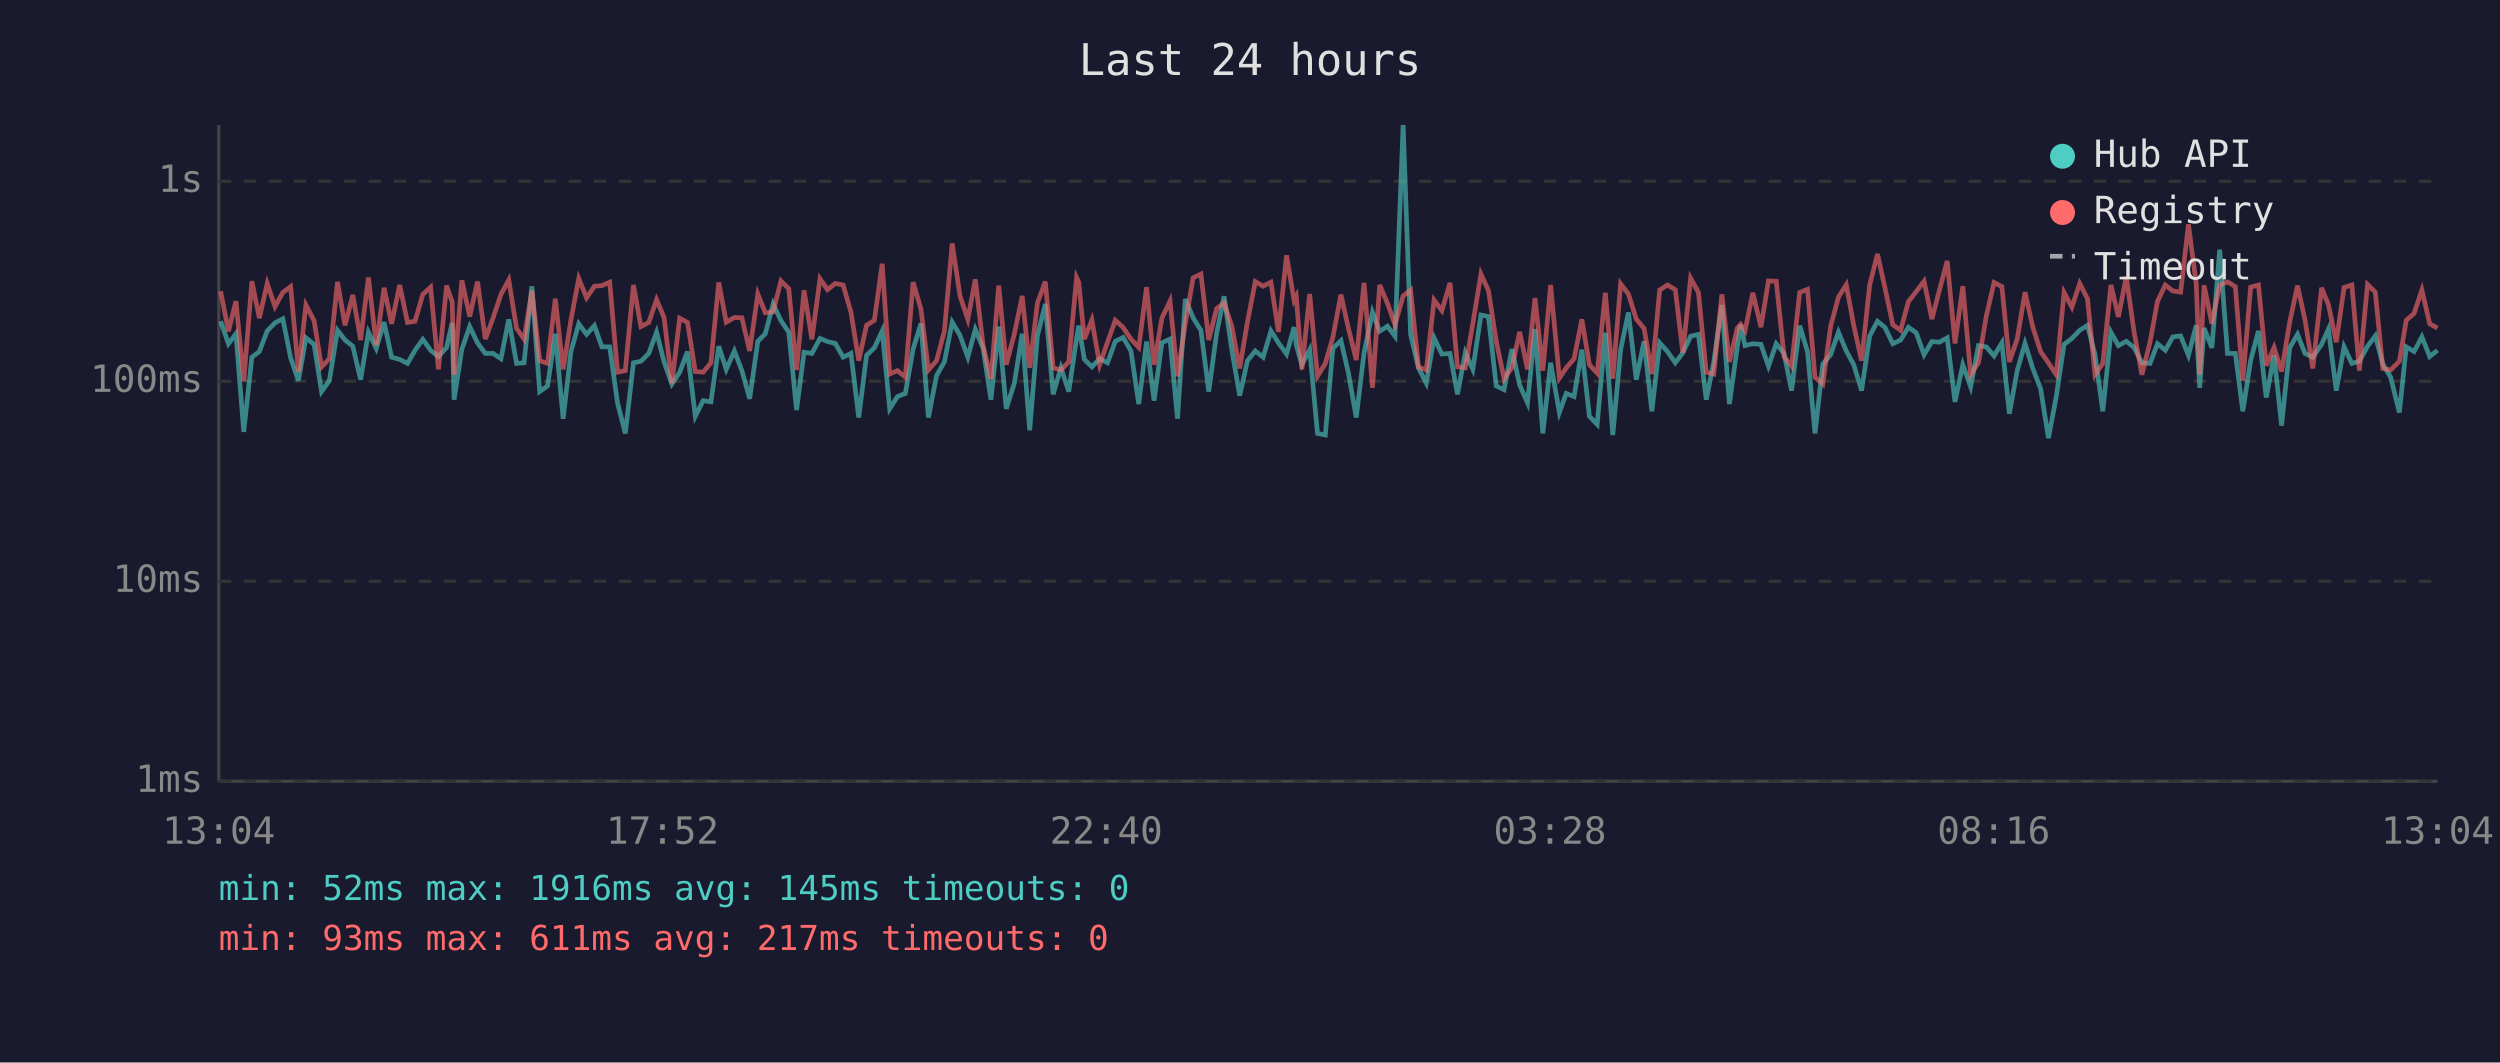
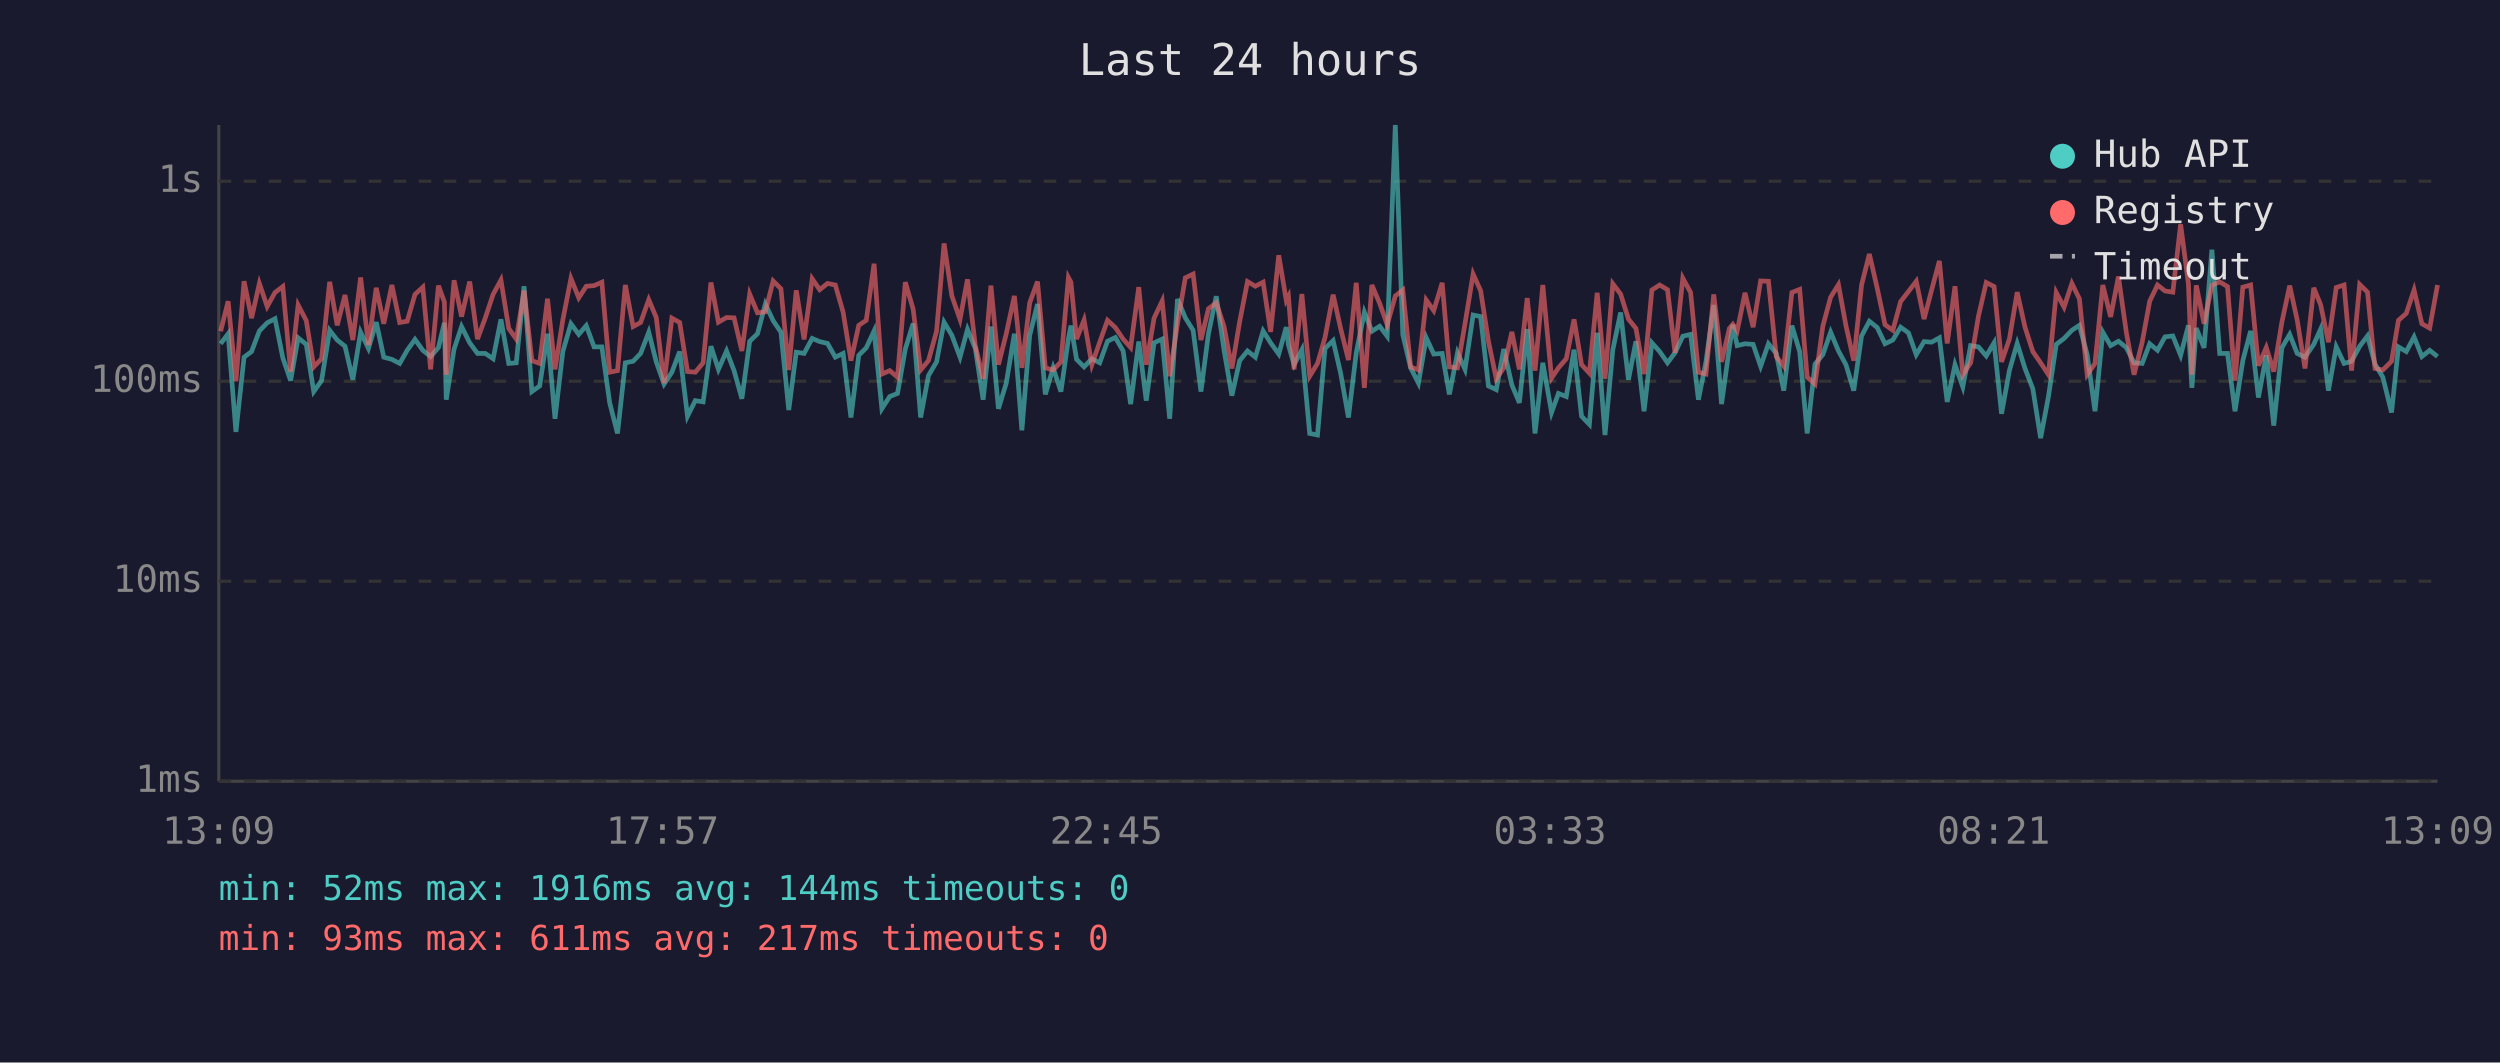
<svg xmlns="http://www.w3.org/2000/svg" viewBox="0 0 800 340" font-family="monospace" font-size="12">
  <rect width="800" height="340" fill="#1a1a2e" />
  <text x="400" y="24" fill="#e0e0e0" font-size="14" text-anchor="middle">Last 24 hours</text>
  <line x1="70" y1="40" x2="70" y2="250" stroke="#444" stroke-width="1" />
  <line x1="70" y1="250" x2="780" y2="250" stroke="#444" stroke-width="1" />
  <line x1="70" y1="250" x2="780" y2="250" stroke="#333" stroke-width="1" stroke-dasharray="4" />
  <text x="65" y="250" fill="#888" text-anchor="end" dominant-baseline="middle">1ms</text>
  <line x1="70" y1="186" x2="780" y2="186" stroke="#333" stroke-width="1" stroke-dasharray="4" />
  <text x="65" y="186" fill="#888" text-anchor="end" dominant-baseline="middle">10ms</text>
  <line x1="70" y1="122" x2="780" y2="122" stroke="#333" stroke-width="1" stroke-dasharray="4" />
  <text x="65" y="122" fill="#888" text-anchor="end" dominant-baseline="middle">100ms</text>
  <line x1="70" y1="58" x2="780" y2="58" stroke="#333" stroke-width="1" stroke-dasharray="4" />
  <text x="65" y="58" fill="#888" text-anchor="end" dominant-baseline="middle">1s</text>
-   <text x="70" y="270" fill="#888" text-anchor="middle">13:04</text>
-   <text x="212" y="270" fill="#888" text-anchor="middle">17:52</text>
-   <text x="354" y="270" fill="#888" text-anchor="middle">22:40</text>
-   <text x="496" y="270" fill="#888" text-anchor="middle">03:28</text>
-   <text x="638" y="270" fill="#888" text-anchor="middle">08:16</text>
-   <text x="780" y="270" fill="#888" text-anchor="middle">13:04</text>
-   <polyline points="70.6,102.8 73.1,110.0 75.5,106.8 78.0,138.2 80.6,114.3 83.0,112.5 85.5,105.9 88.0,103.3 90.5,102.0 93.0,114.5 95.5,121.8 97.9,108.1 100.5,110.2 102.9,125.3 105.4,121.8 108.0,105.7 110.4,108.8 112.9,110.8 115.4,121.5 117.9,106.3 120.4,111.5 122.9,103.1 125.3,114.3 127.9,115.0 130.4,116.3 132.8,112.1 135.3,108.6 137.8,112.1 140.3,114.1 142.9,111.2 144.7,103.3 145.3,127.9 147.8,111.7 150.3,104.5 152.8,109.7 155.3,113.1 157.8,113.1 160.3,114.8 162.8,102.2 165.3,116.3 167.7,116.1 170.2,91.6 172.7,125.3 175.2,123.5 177.7,106.8 180.2,134.0 182.7,112.5 185.2,103.6 187.7,107.0 190.2,104.2 192.6,111.0 195.1,111.0 197.6,128.9 200.1,138.7 202.7,116.1 205.1,115.6 207.6,113.1 210.1,106.3 212.5,115.8 215.0,122.9 217.5,119.1 220.0,112.5 222.5,133.2 225.0,128.2 227.5,128.6 230.0,110.8 232.4,118.2 235.0,112.3 237.4,118.6 239.9,127.6 242.5,109.2 244.9,106.8 247.4,97.3 249.9,102.6 252.4,106.3 254.9,131.2 257.3,112.7 259.8,113.1 262.4,108.3 264.8,109.3 267.3,109.9 269.8,114.3 272.3,113.1 274.8,133.6 277.3,113.7 279.8,111.3 282.3,105.9 284.7,130.8 287.2,126.9 289.7,125.9 292.2,111.7 294.7,103.5 297.1,133.6 299.7,120.2 302.2,115.8 304.7,103.1 307.2,107.3 309.7,114.3 312.1,105.4 314.6,111.5 317.1,127.9 319.6,104.5 322.0,130.8 324.6,122.6 327.1,106.8 329.5,137.7 332.0,107.3 334.5,97.3 337.0,126.2 339.5,117.7 342.0,125.3 344.5,108.3 345.2,104.2 347.0,115.0 349.4,117.4 351.9,114.8 354.4,116.1 356.9,109.2 359.4,108.0 361.9,112.3 364.4,129.3 366.9,109.3 369.3,128.2 371.8,109.7 374.4,108.5 376.8,134.0 379.3,95.7 381.8,101.7 384.3,105.7 386.8,125.3 389.3,106.8 391.7,94.8 394.2,112.1 396.7,126.6 399.2,115.4 401.7,112.3 404.2,114.3 406.7,105.9 409.1,109.7 411.7,113.3 414.1,104.7 414.8,110.4 416.6,116.7 419.1,111.9 421.6,138.7 424.1,139.2 426.5,111.5 429.1,109.0 431.5,119.4 434.0,133.6 436.5,112.9 439.2,99.9 441.5,106.0 444.0,104.4 446.4,107.6 449.0,40.0 451.4,107.1 453.9,117.7 456.4,122.6 458.9,108.1 461.4,113.3 464.0,113.1 466.4,126.2 468.9,112.9 471.3,118.2 473.9,100.8 476.3,101.3 478.8,123.5 481.3,124.7 483.8,111.7 486.3,123.2 488.8,128.9 491.2,105.3 493.7,138.7 496.2,116.1 499.0,132.0 501.2,125.9 503.7,126.9 506.2,111.9 508.6,133.2 511.1,135.8 513.7,106.5 516.1,139.2 518.6,111.9 521.1,100.0 523.6,121.5 526.1,109.2 528.6,131.6 531.1,109.7 533.6,112.5 536.1,116.1 538.5,112.9 541.0,107.6 543.5,107.0 546.0,127.9 548.4,115.8 551.0,97.6 553.4,129.3 555.9,111.2 557.0,103.9 558.4,110.6 560.9,110.0 563.5,110.2 565.9,117.2 568.4,110.0 570.9,113.1 573.3,125.0 575.9,104.2 578.4,112.5 580.8,138.7 583.3,116.5 585.8,113.5 588.3,106.3 590.8,112.3 593.2,116.7 595.7,125.0 598.3,107.5 600.8,102.8 603.2,104.8 605.7,110.0 608.2,108.8 610.7,104.7 613.2,106.5 615.7,113.5 618.2,109.3 620.6,109.5 623.1,108.1 625.6,128.6 628.1,116.7 630.6,123.8 633.1,110.6 635.6,111.0 638.1,113.9 640.6,109.7 643.0,132.4 645.5,118.6 648.0,109.9 650.5,117.9 653.0,124.4 655.5,140.2 658.0,126.9 660.5,110.2 663.0,108.3 665.5,105.7 668.0,104.1 670.4,113.5 672.9,131.6 675.5,106.3 677.9,110.6 680.4,109.2 682.9,111.2 685.4,116.1 688.0,116.3 690.4,110.0 692.9,112.1 695.3,107.8 697.8,107.5 700.3,113.7 702.8,104.1 703.9,124.1 705.3,105.0 707.8,111.3 710.3,79.9 712.8,113.1 715.3,113.1 717.7,131.6 720.2,115.4 722.7,105.9 725.2,127.2 727.7,113.7 730.1,136.2 732.7,111.3 735.2,107.0 737.6,113.1 740.1,114.3 742.9,110.2 745.1,105.3 747.6,125.0 750.1,111.0 752.6,116.3 755.0,115.6 757.6,110.8 760.1,107.5 762.5,116.5 765.0,120.7 767.8,132.0 770.0,111.0 772.5,112.5 775.0,107.8 777.5,114.1 780.0,112.1" fill="none" stroke="#4ecdc4" stroke-width="1.5" opacity="0.6" />
-   <polyline points="70.6,93.2 73.1,106.0 75.5,96.4 78.0,122.0 80.6,90.0 83.0,101.8 85.5,90.7 88.0,98.1 90.5,93.6 93.0,91.7 95.5,118.9 97.9,97.6 100.5,102.6 102.9,117.4 105.4,114.8 108.0,90.2 110.4,104.1 112.9,94.4 115.4,108.8 117.9,88.8 120.4,110.4 122.9,92.1 125.3,103.6 127.9,91.2 130.4,103.2 132.8,102.8 135.3,94.2 137.8,91.9 140.3,118.2 142.9,91.4 144.7,96.6 145.3,119.9 147.8,89.7 150.3,101.3 152.8,90.1 155.3,108.5 157.8,101.7 160.3,94.2 162.8,89.6 165.3,105.1 167.7,108.5 170.2,93.0 172.7,115.4 175.2,116.3 177.7,95.6 180.2,118.2 182.7,102.4 185.2,89.1 187.7,95.3 190.2,91.6 192.6,91.4 195.1,90.3 197.6,119.1 200.1,118.6 202.7,91.2 205.1,104.5 207.6,103.2 210.1,95.9 212.5,101.6 215.0,122.6 217.5,101.8 220.0,103.2 222.5,118.9 225.0,119.1 227.5,116.1 230.0,90.4 232.4,103.1 235.0,101.6 237.4,101.7 239.9,112.3 242.5,94.1 244.9,100.1 247.4,99.8 249.9,89.9 252.4,92.4 254.9,118.4 257.3,92.9 259.8,108.6 262.4,89.2 264.8,92.7 267.3,90.7 269.8,91.2 272.3,99.9 274.8,115.4 277.3,104.1 279.8,102.5 282.3,84.4 284.7,119.7 287.2,118.6 289.7,120.7 292.2,90.3 294.7,98.9 297.1,118.4 299.7,115.4 302.2,106.0 304.7,77.9 307.2,94.7 309.7,102.2 312.1,89.4 314.6,110.6 317.1,121.2 319.6,91.4 322.0,116.7 324.6,106.8 327.1,94.7 329.5,117.7 332.0,96.9 334.5,90.1 337.0,117.7 339.5,118.4 342.0,115.8 344.5,88.8 345.2,90.3 347.0,108.5 349.4,102.4 351.9,116.7 354.4,109.5 356.9,102.5 359.4,104.8 361.9,108.5 364.4,111.2 366.9,91.9 369.3,116.7 371.8,101.8 374.4,96.3 376.8,120.4 379.3,103.5 381.8,88.9 384.3,87.7 386.8,108.8 389.3,98.8 391.7,96.9 394.2,104.5 396.7,117.9 399.2,102.9 401.7,90.1 404.2,91.6 406.7,90.3 409.1,106.2 411.7,81.7 414.1,96.1 414.8,94.8 416.6,118.2 419.1,94.1 421.6,120.4 424.1,116.3 426.5,108.0 429.1,94.3 431.5,105.1 434.0,115.2 436.5,90.5 439.2,124.1 441.5,91.2 444.0,97.1 446.4,103.9 449.0,94.7 451.4,92.8 453.9,117.4 456.4,118.4 458.9,96.0 461.4,99.4 464.0,90.5 466.4,117.4 468.9,117.7 471.3,103.6 473.9,87.7 476.3,93.0 478.8,109.2 481.3,121.2 483.8,117.7 486.3,106.2 488.8,118.2 491.2,95.4 493.7,118.6 496.2,91.2 499.0,121.0 501.2,117.7 503.7,114.8 506.2,102.2 508.6,116.7 511.1,119.4 513.7,93.7 516.1,121.2 518.6,90.8 521.1,94.1 523.6,102.1 526.1,105.1 528.6,119.7 531.1,92.8 533.6,91.2 536.1,92.7 538.5,112.9 541.0,89.0 543.5,93.6 546.0,119.1 548.4,119.7 551.0,94.2 553.4,115.8 555.9,105.1 557.0,103.8 558.4,105.9 560.9,93.7 563.5,104.7 565.9,89.9 568.4,90.0 570.9,114.1 573.3,117.2 575.9,93.6 578.4,92.6 580.8,120.7 583.3,122.9 585.8,104.4 588.3,95.1 590.8,91.1 593.2,104.2 595.7,115.4 598.3,91.2 600.8,81.3 603.2,92.2 605.7,103.9 608.2,105.7 610.7,96.5 613.2,93.3 615.7,90.0 618.2,102.1 620.6,92.9 623.1,83.5 625.6,109.9 628.1,91.6 630.6,119.9 633.1,116.1 635.6,101.2 638.1,90.4 640.6,91.7 643.0,115.8 645.5,108.5 648.0,93.5 650.5,104.7 653.0,112.5 655.5,116.1 658.0,119.9 660.5,93.6 663.0,98.3 665.5,90.7 668.0,95.6 670.4,119.9 672.9,116.3 675.5,91.2 677.9,101.4 680.4,88.5 682.9,106.2 685.4,119.9 688.0,109.5 690.4,96.4 692.9,91.2 695.3,93.1 697.8,93.5 700.3,71.8 702.8,90.9 703.9,119.9 705.3,91.3 707.8,103.6 710.3,91.3 712.8,90.2 715.3,91.7 717.7,121.8 720.2,91.9 722.7,91.2 725.2,117.0 727.7,111.2 730.1,118.9 732.7,103.1 735.2,91.4 737.6,102.4 740.1,117.9 742.9,92.1 745.1,97.5 747.6,109.5 750.1,92.0 752.6,91.2 755.0,118.6 757.6,91.0 760.1,93.5 762.5,117.9 765.0,118.4 767.8,115.6 770.0,102.5 772.5,100.3 775.0,92.8 777.5,103.6 780.0,105.0" fill="none" stroke="#ff6b6b" stroke-width="1.5" opacity="0.6" />
+   <text x="70" y="270" fill="#888" text-anchor="middle">13:09</text>
+   <text x="212" y="270" fill="#888" text-anchor="middle">17:57</text>
+   <text x="354" y="270" fill="#888" text-anchor="middle">22:45</text>
+   <text x="496" y="270" fill="#888" text-anchor="middle">03:33</text>
+   <text x="638" y="270" fill="#888" text-anchor="middle">08:21</text>
+   <text x="780" y="270" fill="#888" text-anchor="middle">13:09</text>
+   <polyline points="70.6,110.0 73.0,106.8 75.5,138.2 78.1,114.3 80.5,112.5 83.0,105.9 85.5,103.3 88.0,102.0 90.5,114.5 93.0,121.8 95.4,108.1 98.0,110.2 100.4,125.3 102.9,121.8 105.5,105.7 107.9,108.8 110.4,110.8 112.9,121.5 115.4,106.3 117.9,111.5 120.4,103.1 122.8,114.3 125.4,115.0 127.9,116.3 130.3,112.1 132.8,108.6 135.3,112.1 137.8,114.1 140.3,111.2 142.2,103.3 142.8,127.9 145.3,111.7 147.7,104.5 150.3,109.7 152.8,113.1 155.3,113.1 157.8,114.8 160.3,102.2 162.8,116.3 165.2,116.1 167.7,91.6 170.2,125.3 172.7,123.5 175.2,106.8 177.6,134.0 180.1,112.5 182.7,103.6 185.2,107.0 187.6,104.2 190.1,111.0 192.6,111.0 195.1,128.9 197.6,138.7 200.1,116.1 202.6,115.6 205.0,113.1 207.6,106.3 210.0,115.8 212.5,122.9 215.0,119.1 217.5,112.5 220.0,133.2 222.5,128.2 225.0,128.6 227.5,110.8 229.9,118.2 232.5,112.3 234.9,118.6 237.4,127.6 239.9,109.2 242.4,106.8 244.9,97.3 247.4,102.6 249.9,106.3 252.4,131.2 254.8,112.7 257.3,113.1 259.9,108.3 262.3,109.3 264.8,109.9 267.3,114.3 269.8,113.1 272.3,133.6 274.8,113.7 277.2,111.3 279.7,105.9 282.2,130.8 284.7,126.9 287.2,125.9 289.7,111.7 292.2,103.5 294.6,133.6 297.1,120.2 299.7,115.8 302.1,103.1 304.6,107.3 307.2,114.3 309.6,105.4 312.1,111.5 314.6,127.9 317.1,104.5 319.5,130.8 322.0,122.6 324.6,106.8 327.0,137.7 329.5,107.3 332.0,97.3 334.5,126.2 337.0,117.7 339.5,125.3 341.9,108.3 342.7,104.2 344.5,115.0 346.9,117.4 349.4,114.8 351.9,116.1 354.4,109.2 356.9,108.0 359.4,112.3 361.8,129.3 364.4,109.3 366.8,128.2 369.3,109.7 371.9,108.5 374.3,134.0 376.8,95.7 379.3,101.7 381.8,105.7 384.3,125.3 386.7,106.8 389.2,94.8 391.7,112.1 394.2,126.6 396.7,115.4 399.2,112.3 401.7,114.3 404.2,105.9 406.6,109.7 409.2,113.3 411.6,104.7 412.3,110.4 414.1,116.7 416.6,111.9 419.1,138.7 421.6,139.2 424.0,111.5 426.6,109.0 429.0,119.4 431.5,133.6 434.0,112.9 436.6,99.9 439.0,106.0 441.5,104.4 443.9,107.6 446.5,40.0 448.9,107.1 451.4,117.7 453.9,122.6 456.4,108.1 458.8,113.3 461.5,113.1 463.8,126.2 466.4,112.9 468.8,118.2 471.4,100.8 473.8,101.3 476.3,123.5 478.8,124.7 481.2,111.7 483.8,123.2 486.2,128.9 488.7,105.3 491.2,138.7 493.7,116.1 496.5,132.0 498.7,125.9 501.2,126.9 503.7,111.9 506.1,133.2 508.6,135.8 511.1,106.5 513.6,139.2 516.1,111.9 518.6,100.0 521.1,121.5 523.5,109.2 526.1,131.6 528.6,109.7 531.1,112.5 533.6,116.1 536.0,112.9 538.5,107.6 541.0,107.0 543.5,127.9 545.9,115.8 548.4,97.6 550.9,129.3 553.4,111.2 554.5,103.9 555.9,110.6 558.4,110.0 561.0,110.2 563.4,117.2 565.9,110.0 568.4,113.1 570.8,125.0 573.4,104.2 575.9,112.5 578.3,138.7 580.8,116.5 583.3,113.5 585.8,106.3 588.3,112.3 590.7,116.7 593.2,125.0 595.7,107.5 598.2,102.8 600.7,104.8 603.2,110.0 605.7,108.8 608.2,104.7 610.7,106.5 613.2,113.5 615.7,109.3 618.1,109.5 620.6,108.1 623.1,128.6 625.6,116.7 628.1,123.8 630.6,110.6 633.1,111.0 635.6,113.9 638.1,109.7 640.5,132.4 643.0,118.6 645.5,109.9 648.0,117.9 650.5,124.4 653.0,140.2 655.5,126.9 658.0,110.2 660.5,108.3 663.0,105.7 665.4,104.1 667.9,113.5 670.4,131.6 672.9,106.3 675.4,110.6 677.9,109.2 680.4,111.2 682.9,116.1 685.5,116.3 687.9,110.0 690.4,112.1 692.8,107.8 695.3,107.5 697.8,113.7 700.3,104.1 701.4,124.1 702.8,105.0 705.3,111.3 707.8,79.9 710.3,113.1 712.8,113.1 715.2,131.6 717.7,115.4 720.2,105.9 722.7,127.2 725.2,113.7 727.6,136.2 730.2,111.3 732.7,107.0 735.1,113.1 737.6,114.3 740.4,110.2 742.6,105.3 745.1,125.0 747.6,111.0 750.1,116.3 752.5,115.6 755.1,110.8 757.6,107.5 760.0,116.5 762.5,120.7 765.3,132.0 767.5,111.0 770.0,112.5 772.5,107.8 775.0,114.1 777.5,112.1 780.0,114.1" fill="none" stroke="#4ecdc4" stroke-width="1.5" opacity="0.6" />
+   <polyline points="70.6,106.0 73.0,96.4 75.5,122.0 78.1,90.0 80.5,101.8 83.0,90.7 85.5,98.1 88.0,93.6 90.5,91.7 93.0,118.9 95.4,97.6 98.0,102.6 100.4,117.4 102.9,114.8 105.5,90.2 107.9,104.1 110.4,94.4 112.9,108.8 115.4,88.8 117.9,110.4 120.4,92.1 122.8,103.6 125.4,91.2 127.9,103.2 130.3,102.8 132.8,94.2 135.3,91.9 137.8,118.2 140.3,91.4 142.2,96.6 142.8,119.9 145.3,89.7 147.7,101.3 150.3,90.1 152.8,108.5 155.3,101.7 157.8,94.2 160.3,89.6 162.8,105.1 165.2,108.5 167.7,93.0 170.2,115.4 172.7,116.3 175.2,95.6 177.6,118.2 180.1,102.4 182.7,89.1 185.2,95.3 187.6,91.6 190.1,91.4 192.6,90.3 195.1,119.1 197.6,118.6 200.1,91.2 202.6,104.5 205.0,103.2 207.6,95.9 210.0,101.6 212.5,122.6 215.0,101.8 217.5,103.2 220.0,118.9 222.5,119.1 225.0,116.1 227.5,90.4 229.9,103.1 232.5,101.6 234.9,101.7 237.4,112.3 239.9,94.1 242.4,100.1 244.9,99.8 247.4,89.9 249.9,92.4 252.4,118.4 254.8,92.9 257.3,108.6 259.9,89.2 262.3,92.7 264.8,90.7 267.3,91.2 269.8,99.9 272.3,115.4 274.8,104.1 277.2,102.5 279.7,84.4 282.2,119.7 284.7,118.6 287.2,120.7 289.7,90.3 292.2,98.9 294.6,118.4 297.1,115.4 299.7,106.0 302.1,77.9 304.6,94.7 307.2,102.2 309.6,89.4 312.1,110.6 314.6,121.2 317.1,91.4 319.5,116.7 322.0,106.8 324.6,94.7 327.0,117.7 329.5,96.9 332.0,90.1 334.5,117.7 337.0,118.4 339.5,115.8 341.9,88.8 342.7,90.3 344.5,108.5 346.9,102.4 349.4,116.7 351.9,109.5 354.4,102.5 356.9,104.8 359.4,108.5 361.8,111.2 364.4,91.9 366.8,116.7 369.3,101.8 371.9,96.3 374.3,120.4 376.8,103.5 379.3,88.9 381.8,87.7 384.3,108.8 386.7,98.8 389.2,96.9 391.7,104.5 394.2,117.9 396.7,102.9 399.2,90.1 401.7,91.6 404.2,90.3 406.6,106.2 409.2,81.7 411.6,96.1 412.3,94.8 414.1,118.2 416.6,94.1 419.1,120.4 421.6,116.3 424.0,108.0 426.6,94.3 429.0,105.1 431.5,115.2 434.0,90.5 436.6,124.1 439.0,91.2 441.5,97.1 443.9,103.9 446.5,94.7 448.9,92.8 451.4,117.4 453.9,118.4 456.4,96.0 458.8,99.4 461.5,90.5 463.8,117.4 466.4,117.7 468.8,103.6 471.4,87.7 473.8,93.0 476.3,109.2 478.8,121.2 481.2,117.7 483.8,106.2 486.2,118.2 488.7,95.4 491.2,118.6 493.7,91.2 496.5,121.0 498.7,117.7 501.2,114.8 503.7,102.2 506.1,116.7 508.6,119.4 511.1,93.7 513.6,121.2 516.1,90.8 518.6,94.1 521.1,102.1 523.5,105.1 526.1,119.7 528.6,92.8 531.1,91.2 533.6,92.7 536.0,112.9 538.5,89.0 541.0,93.6 543.5,119.1 545.9,119.7 548.4,94.2 550.9,115.8 553.4,105.1 554.5,103.8 555.9,105.9 558.4,93.7 561.0,104.7 563.4,89.9 565.9,90.0 568.4,114.1 570.8,117.2 573.4,93.6 575.9,92.6 578.3,120.7 580.8,122.9 583.3,104.4 585.8,95.1 588.3,91.1 590.7,104.2 593.2,115.4 595.7,91.2 598.2,81.3 600.7,92.2 603.2,103.9 605.7,105.7 608.2,96.5 610.7,93.3 613.2,90.0 615.7,102.1 618.1,92.9 620.6,83.5 623.1,109.9 625.6,91.6 628.1,119.9 630.6,116.1 633.1,101.2 635.6,90.4 638.1,91.7 640.5,115.8 643.0,108.5 645.5,93.5 648.0,104.7 650.5,112.5 653.0,116.1 655.5,119.9 658.0,93.6 660.5,98.3 663.0,90.7 665.4,95.6 667.9,119.9 670.4,116.3 672.9,91.2 675.4,101.4 677.9,88.5 680.4,106.2 682.9,119.9 685.5,109.5 687.9,96.4 690.4,91.2 692.8,93.1 695.3,93.5 697.8,71.8 700.3,90.9 701.4,119.9 702.8,91.3 705.3,103.6 707.8,91.3 710.3,90.2 712.8,91.7 715.2,121.8 717.7,91.9 720.2,91.2 722.7,117.0 725.2,111.2 727.6,118.9 730.2,103.1 732.7,91.4 735.1,102.4 737.6,117.9 740.4,92.1 742.6,97.5 745.1,109.5 747.6,92.0 750.1,91.2 752.5,118.6 755.1,91.0 757.6,93.5 760.0,117.9 762.5,118.4 765.3,115.6 767.5,102.5 770.0,100.3 772.5,92.8 775.0,103.6 777.5,105.0 780.0,91.2" fill="none" stroke="#ff6b6b" stroke-width="1.5" opacity="0.6" />
  <circle cx="660" cy="50" r="4" fill="#4ecdc4" />
  <text x="670" y="50" fill="#e0e0e0" dominant-baseline="middle">Hub API</text>
  <circle cx="660" cy="68" r="4" fill="#ff6b6b" />
  <text x="670" y="68" fill="#e0e0e0" dominant-baseline="middle">Registry</text>
  <line x1="656" y1="82" x2="664" y2="82" stroke="#e0e0e0" stroke-width="1.5" stroke-dasharray="4,3" opacity="0.7" />
  <text x="670" y="86" fill="#e0e0e0" dominant-baseline="middle">Timeout</text>
-   <text x="70" y="288" fill="#4ecdc4" font-size="11">min: 52ms  max: 1916ms  avg: 145ms  timeouts: 0</text>
+   <text x="70" y="288" fill="#4ecdc4" font-size="11">min: 52ms  max: 1916ms  avg: 144ms  timeouts: 0</text>
  <text x="70" y="304" fill="#ff6b6b" font-size="11">min: 93ms  max: 611ms  avg: 217ms  timeouts: 0</text>
</svg>
